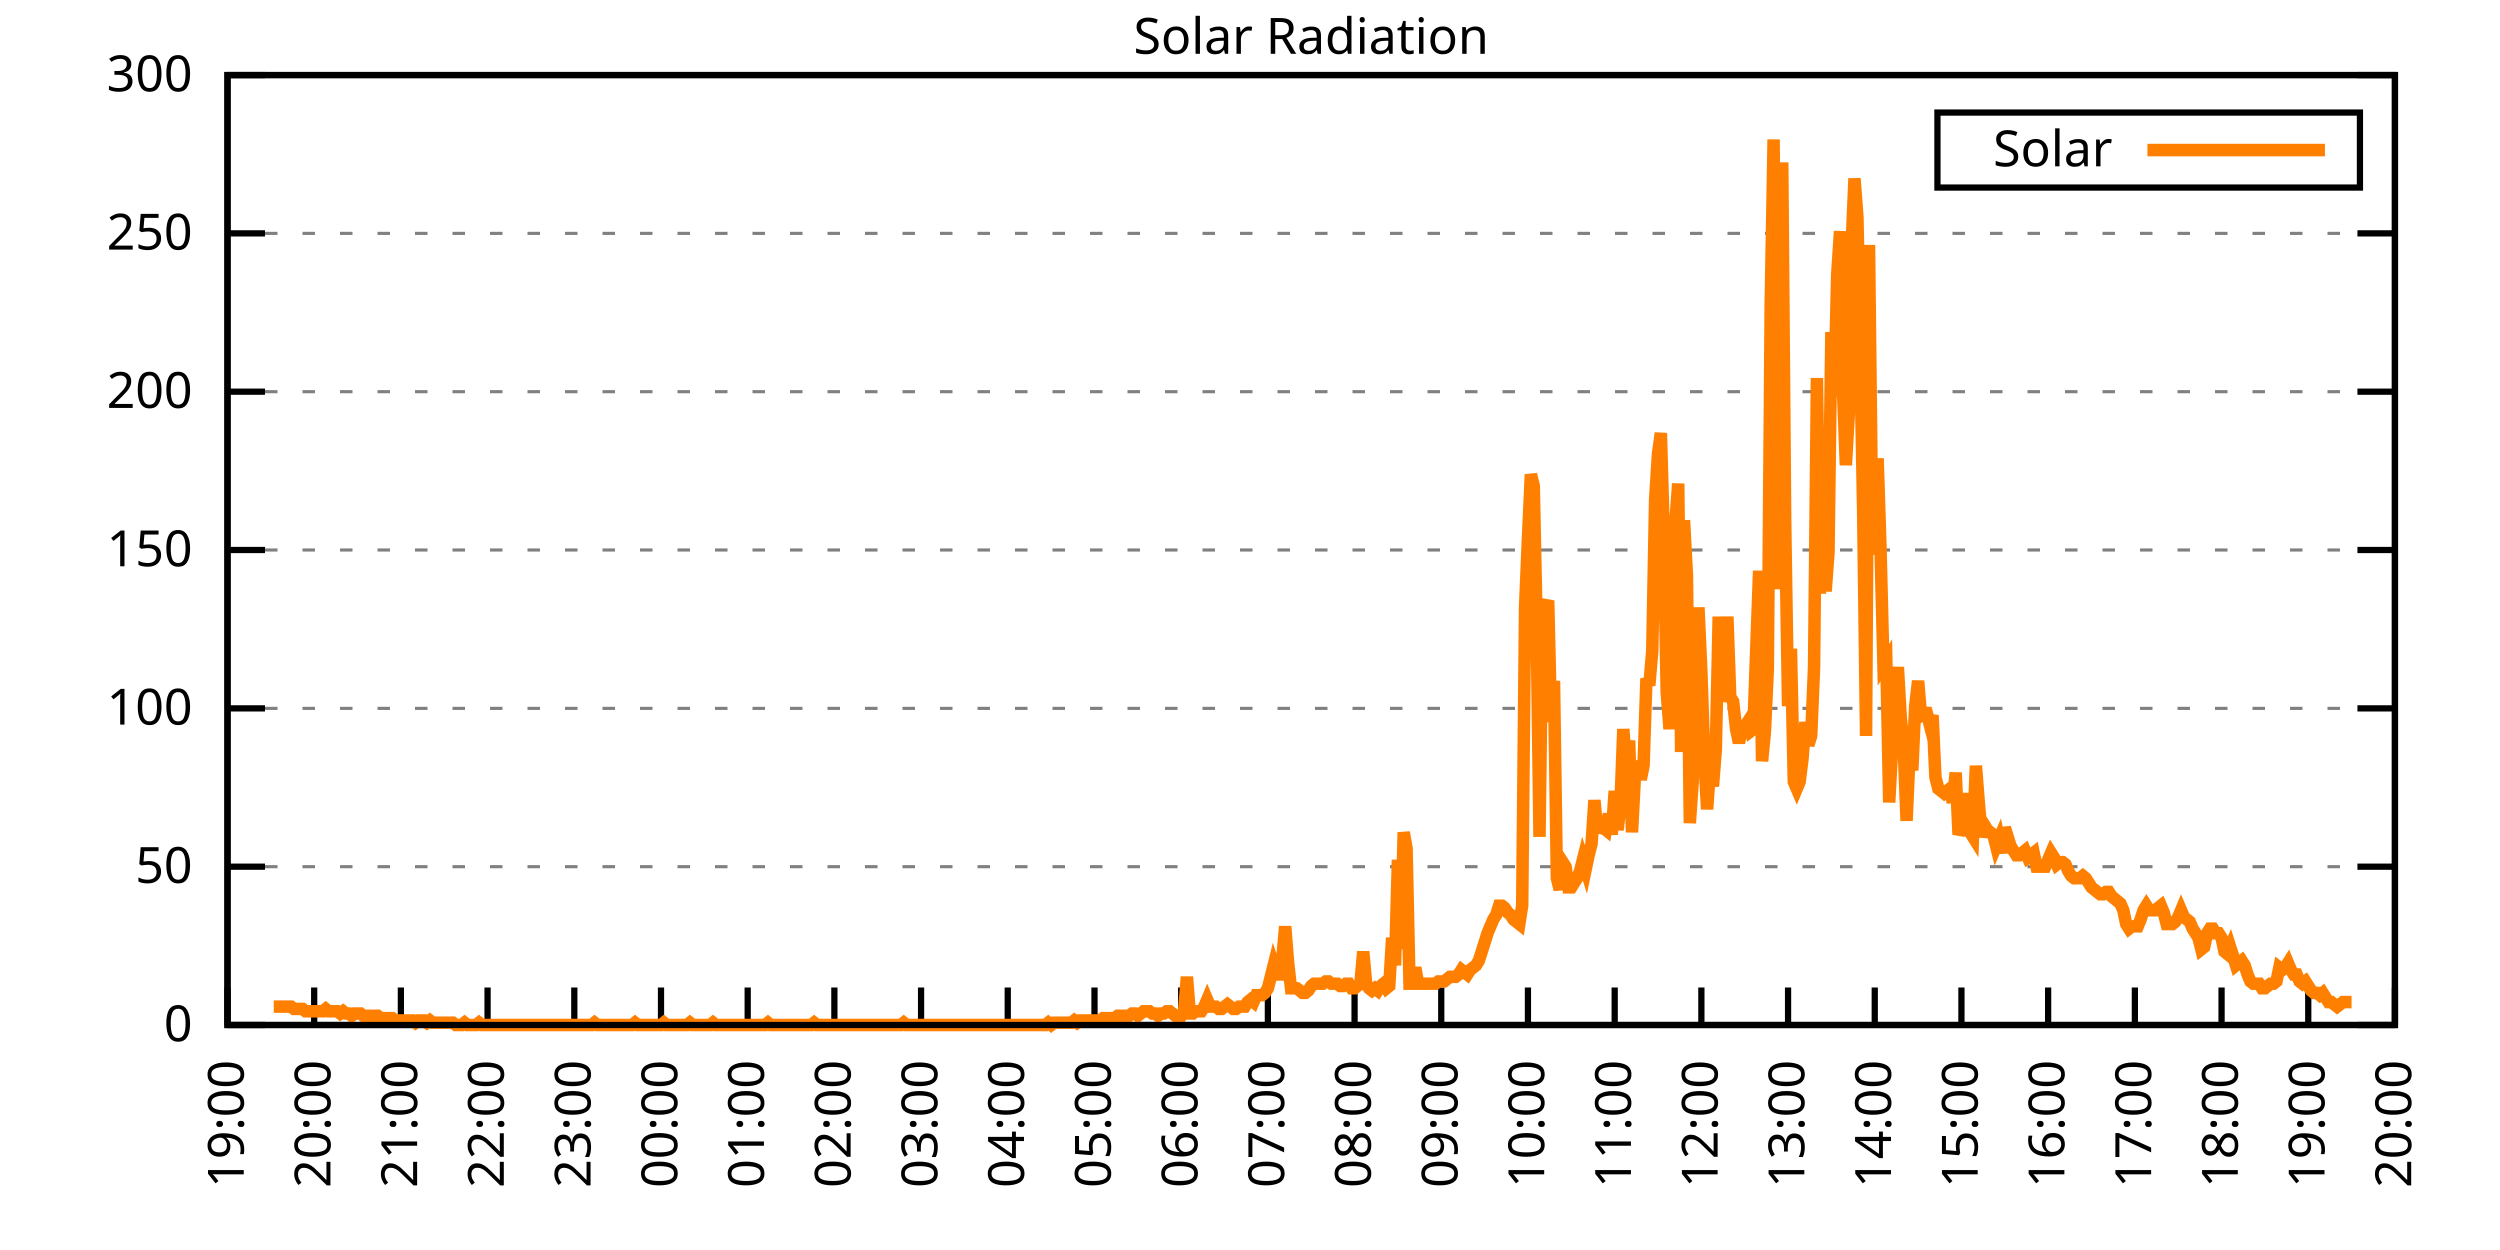
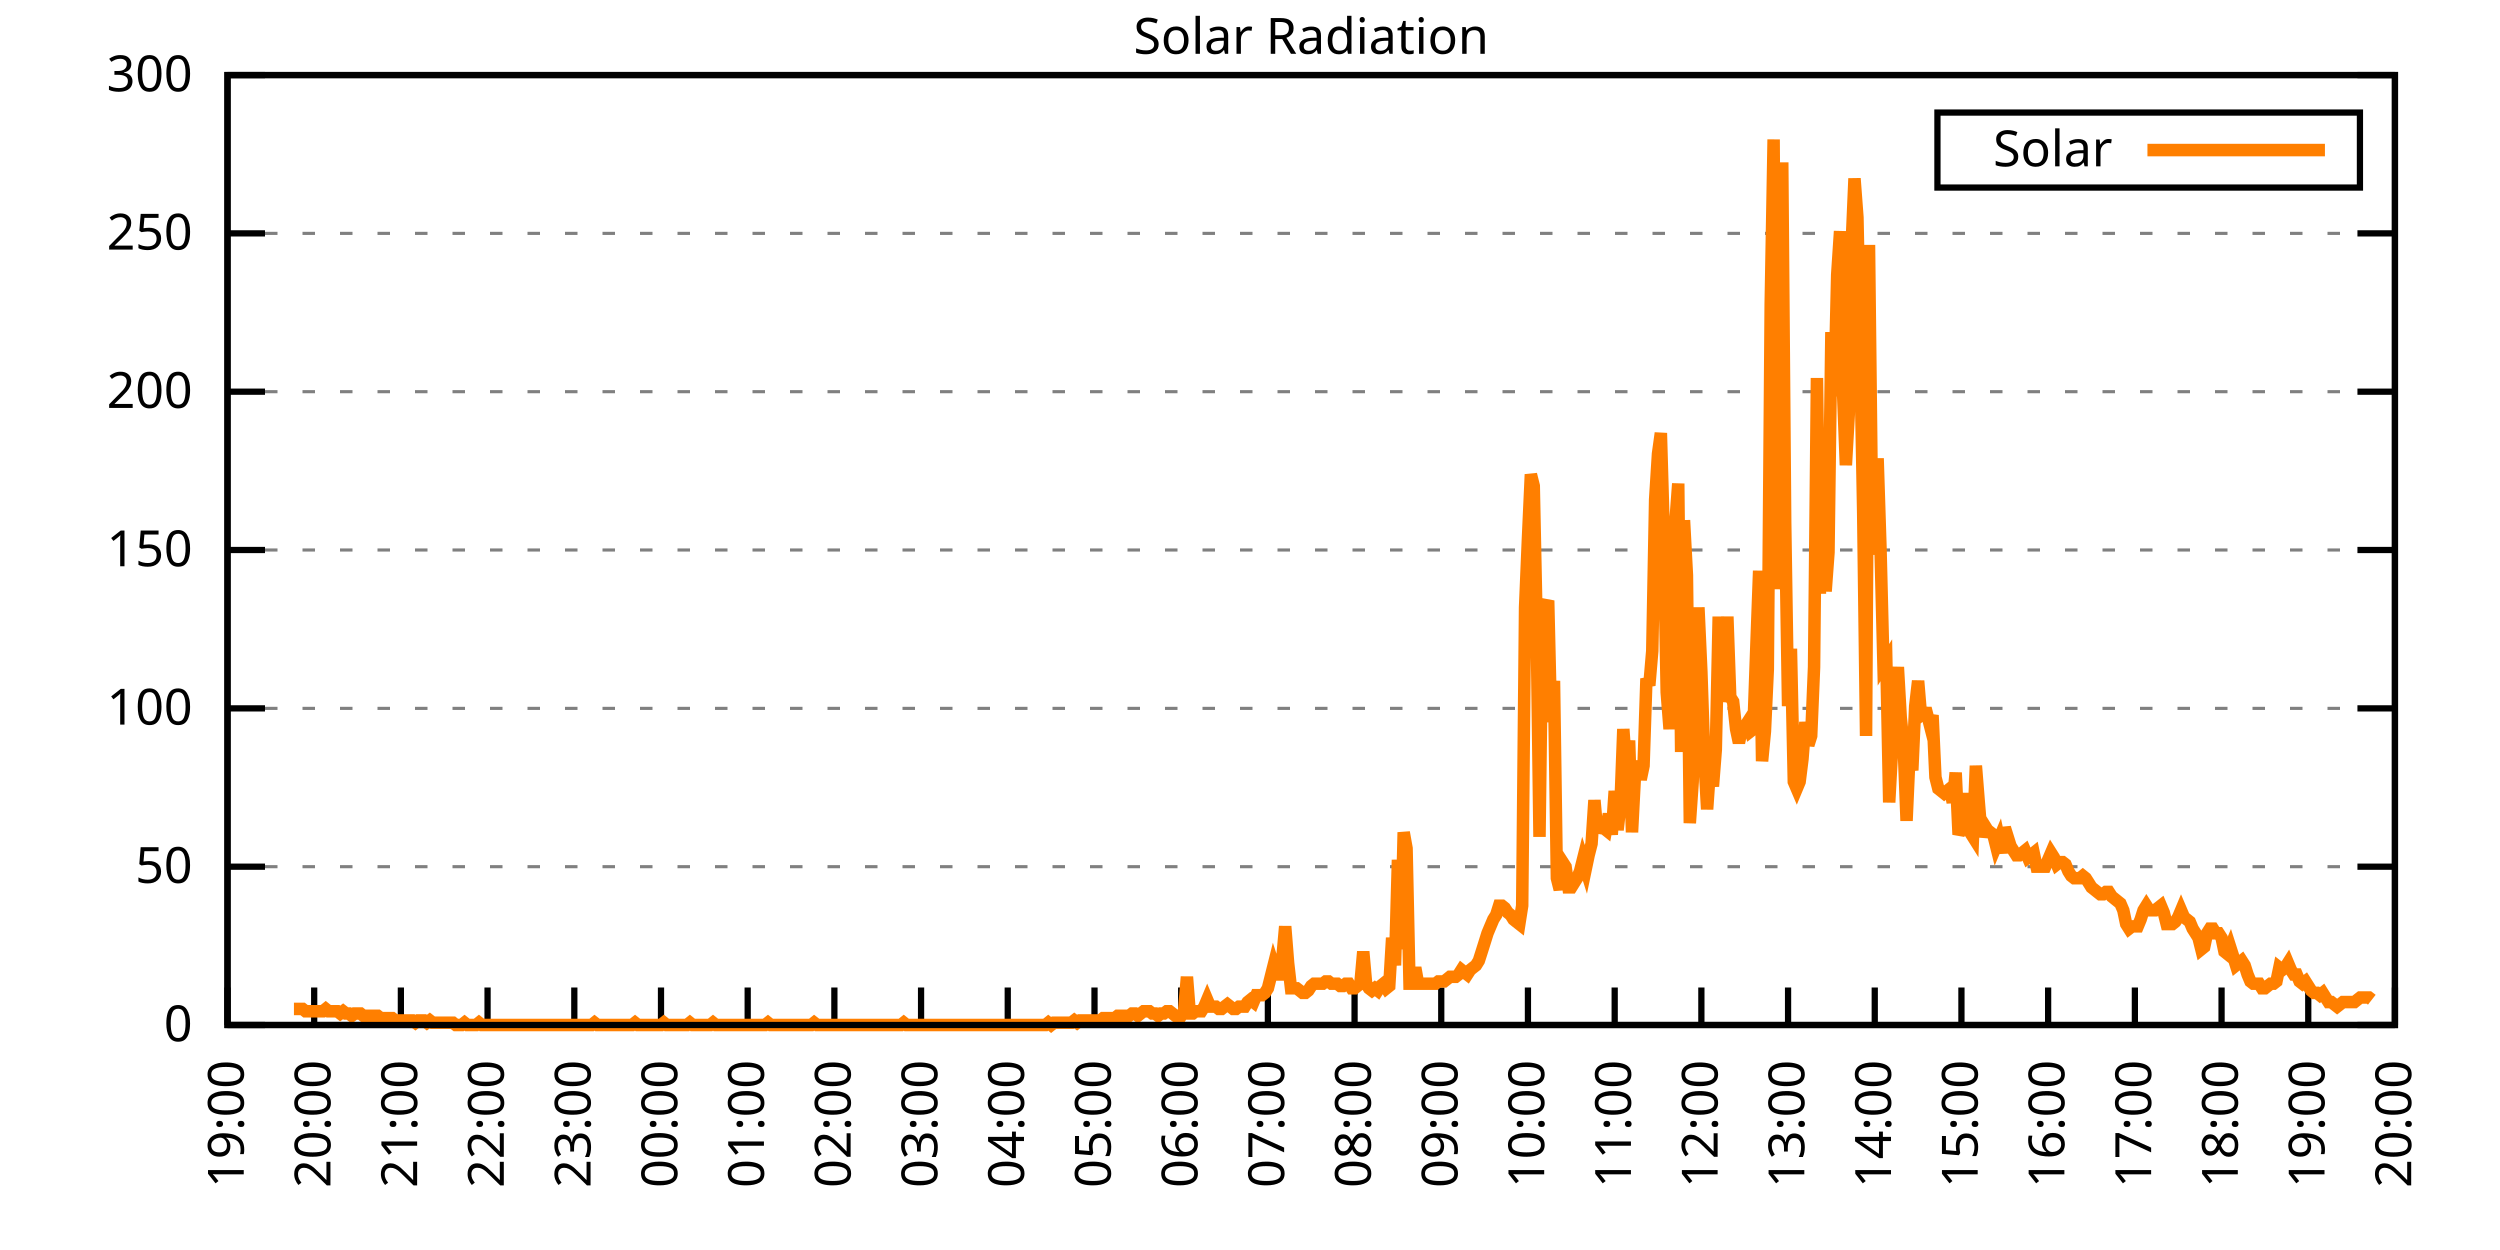
<svg xmlns="http://www.w3.org/2000/svg" xmlns:xlink="http://www.w3.org/1999/xlink" width="400" height="200" viewBox="0 0 400 200">
  <g id="gnuplot_canvas">
    <rect x="0" y="0" width="400" height="200" fill="none" />
    <defs>
      <circle id="gpDot" r="0.5" stroke-width="0.5" stroke="currentColor" />
      <path id="gpPt0" stroke-width="0.333" stroke="currentColor" d="M-1,0 h2 M0,-1 v2" />
      <path id="gpPt1" stroke-width="0.333" stroke="currentColor" d="M-1,-1 L1,1 M1,-1 L-1,1" />
      <path id="gpPt2" stroke-width="0.333" stroke="currentColor" d="M-1,0 L1,0 M0,-1 L0,1 M-1,-1 L1,1 M-1,1 L1,-1" />
      <rect id="gpPt3" stroke-width="0.333" stroke="currentColor" x="-1" y="-1" width="2" height="2" />
      <rect id="gpPt4" stroke-width="0.333" stroke="currentColor" fill="currentColor" x="-1" y="-1" width="2" height="2" />
      <circle id="gpPt5" stroke-width="0.333" stroke="currentColor" cx="0" cy="0" r="1" />
      <use xlink:href="#gpPt5" id="gpPt6" fill="currentColor" stroke="none" />
      <path id="gpPt7" stroke-width="0.333" stroke="currentColor" d="M0,-1.33 L-1.33,0.67 L1.33,0.67 z" />
      <use xlink:href="#gpPt7" id="gpPt8" fill="currentColor" stroke="none" />
      <use xlink:href="#gpPt7" id="gpPt9" stroke="currentColor" transform="rotate(180)" />
      <use xlink:href="#gpPt9" id="gpPt10" fill="currentColor" stroke="none" />
      <use xlink:href="#gpPt3" id="gpPt11" stroke="currentColor" transform="rotate(45)" />
      <use xlink:href="#gpPt11" id="gpPt12" fill="currentColor" stroke="none" />
      <path id="gpPt13" stroke-width="0.333" stroke="currentColor" d="M0,1.330 L1.265,0.411 L0.782,-1.067 L-0.782,-1.076 L-1.265,0.411 z" />
      <use xlink:href="#gpPt13" id="gpPt14" fill="currentColor" stroke="none" />
      <filter id="textbox" filterUnits="objectBoundingBox" x="0" y="0" height="1" width="1">
        <feFlood flood-color="white" flood-opacity="1" result="bgnd" />
        <feComposite in="SourceGraphic" in2="bgnd" operator="atop" />
      </filter>
      <filter id="greybox" filterUnits="objectBoundingBox" x="0" y="0" height="1" width="1">
        <feFlood flood-color="lightgrey" flood-opacity="1" result="grey" />
        <feComposite in="SourceGraphic" in2="grey" operator="atop" />
      </filter>
    </defs>
    <g fill="none" color="white" stroke="currentColor" stroke-width="1.00" stroke-linecap="butt" stroke-linejoin="miter">
</g>
    <g fill="none" color="black" stroke="currentColor" stroke-width="1.00" stroke-linecap="butt" stroke-linejoin="miter">
      <g stroke="none" shape-rendering="crispEdges">
        <polygon fill="rgb(255, 255, 255)" points="36.40,164.00 383.18,164.00 383.18,12.02 36.40,12.02 " />
      </g>
    </g>
    <g fill="none" color="black" stroke="currentColor" stroke-width="1.00" stroke-linecap="butt" stroke-linejoin="miter">
</g>
    <g fill="none" color="black" stroke="black" stroke-width="0.50" stroke-linecap="butt" stroke-linejoin="miter">
</g>
    <g fill="none" color="gray" stroke="currentColor" stroke-width="0.50" stroke-linecap="butt" stroke-linejoin="miter">
      <path stroke="gray" stroke-dasharray="2,4" class="gridline" d="M36.40,164.00 L383.19,164.00  " />
    </g>
    <g fill="none" color="gray" stroke="gray" stroke-width="1.00" stroke-linecap="butt" stroke-linejoin="miter">
</g>
    <g fill="none" color="black" stroke="currentColor" stroke-width="1.00" stroke-linecap="butt" stroke-linejoin="miter">
      <path stroke="black" d="M36.40,164.00 L42.40,164.00 M383.19,164.00 L377.19,164.00  " />
      <g transform="translate(30.80,166.60)" stroke="none" fill="black" font-family="Sans" font-size="8.00" text-anchor="end">
        <text>
          <tspan font-family="Sans"> 0</tspan>
        </text>
      </g>
    </g>
    <g fill="none" color="black" stroke="currentColor" stroke-width="1.00" stroke-linecap="butt" stroke-linejoin="miter">
</g>
    <g fill="none" color="black" stroke="black" stroke-width="0.50" stroke-linecap="butt" stroke-linejoin="miter">
</g>
    <g fill="none" color="gray" stroke="currentColor" stroke-width="0.50" stroke-linecap="butt" stroke-linejoin="miter">
      <path stroke="gray" stroke-dasharray="2,4" class="gridline" d="M36.40,138.67 L383.19,138.67  " />
    </g>
    <g fill="none" color="gray" stroke="gray" stroke-width="1.00" stroke-linecap="butt" stroke-linejoin="miter">
</g>
    <g fill="none" color="black" stroke="currentColor" stroke-width="1.00" stroke-linecap="butt" stroke-linejoin="miter">
      <path stroke="black" d="M36.40,138.67 L42.40,138.67 M383.19,138.67 L377.19,138.67  " />
      <g transform="translate(30.80,141.27)" stroke="none" fill="black" font-family="Sans" font-size="8.00" text-anchor="end">
        <text>
          <tspan font-family="Sans"> 50</tspan>
        </text>
      </g>
    </g>
    <g fill="none" color="black" stroke="currentColor" stroke-width="1.00" stroke-linecap="butt" stroke-linejoin="miter">
</g>
    <g fill="none" color="black" stroke="black" stroke-width="0.50" stroke-linecap="butt" stroke-linejoin="miter">
</g>
    <g fill="none" color="gray" stroke="currentColor" stroke-width="0.50" stroke-linecap="butt" stroke-linejoin="miter">
      <path stroke="gray" stroke-dasharray="2,4" class="gridline" d="M36.40,113.34 L383.19,113.34  " />
    </g>
    <g fill="none" color="gray" stroke="gray" stroke-width="1.00" stroke-linecap="butt" stroke-linejoin="miter">
</g>
    <g fill="none" color="black" stroke="currentColor" stroke-width="1.00" stroke-linecap="butt" stroke-linejoin="miter">
      <path stroke="black" d="M36.40,113.34 L42.40,113.34 M383.19,113.34 L377.19,113.34  " />
      <g transform="translate(30.80,115.94)" stroke="none" fill="black" font-family="Sans" font-size="8.00" text-anchor="end">
        <text>
          <tspan font-family="Sans"> 100</tspan>
        </text>
      </g>
    </g>
    <g fill="none" color="black" stroke="currentColor" stroke-width="1.00" stroke-linecap="butt" stroke-linejoin="miter">
</g>
    <g fill="none" color="black" stroke="black" stroke-width="0.50" stroke-linecap="butt" stroke-linejoin="miter">
</g>
    <g fill="none" color="gray" stroke="currentColor" stroke-width="0.50" stroke-linecap="butt" stroke-linejoin="miter">
      <path stroke="gray" stroke-dasharray="2,4" class="gridline" d="M36.40,88.00 L383.19,88.00  " />
    </g>
    <g fill="none" color="gray" stroke="gray" stroke-width="1.00" stroke-linecap="butt" stroke-linejoin="miter">
</g>
    <g fill="none" color="black" stroke="currentColor" stroke-width="1.00" stroke-linecap="butt" stroke-linejoin="miter">
      <path stroke="black" d="M36.40,88.00 L42.40,88.00 M383.19,88.00 L377.19,88.00  " />
      <g transform="translate(30.80,90.60)" stroke="none" fill="black" font-family="Sans" font-size="8.00" text-anchor="end">
        <text>
          <tspan font-family="Sans"> 150</tspan>
        </text>
      </g>
    </g>
    <g fill="none" color="black" stroke="currentColor" stroke-width="1.00" stroke-linecap="butt" stroke-linejoin="miter">
</g>
    <g fill="none" color="black" stroke="black" stroke-width="0.50" stroke-linecap="butt" stroke-linejoin="miter">
</g>
    <g fill="none" color="gray" stroke="currentColor" stroke-width="0.50" stroke-linecap="butt" stroke-linejoin="miter">
      <path stroke="gray" stroke-dasharray="2,4" class="gridline" d="M36.40,62.67 L383.19,62.67  " />
    </g>
    <g fill="none" color="gray" stroke="gray" stroke-width="1.00" stroke-linecap="butt" stroke-linejoin="miter">
</g>
    <g fill="none" color="black" stroke="currentColor" stroke-width="1.00" stroke-linecap="butt" stroke-linejoin="miter">
      <path stroke="black" d="M36.40,62.67 L42.40,62.67 M383.19,62.67 L377.19,62.67  " />
      <g transform="translate(30.80,65.27)" stroke="none" fill="black" font-family="Sans" font-size="8.00" text-anchor="end">
        <text>
          <tspan font-family="Sans"> 200</tspan>
        </text>
      </g>
    </g>
    <g fill="none" color="black" stroke="currentColor" stroke-width="1.00" stroke-linecap="butt" stroke-linejoin="miter">
</g>
    <g fill="none" color="black" stroke="black" stroke-width="0.50" stroke-linecap="butt" stroke-linejoin="miter">
</g>
    <g fill="none" color="gray" stroke="currentColor" stroke-width="0.50" stroke-linecap="butt" stroke-linejoin="miter">
      <path stroke="gray" stroke-dasharray="2,4" class="gridline" d="M36.40,37.34 L383.19,37.34  " />
    </g>
    <g fill="none" color="gray" stroke="gray" stroke-width="1.00" stroke-linecap="butt" stroke-linejoin="miter">
</g>
    <g fill="none" color="black" stroke="currentColor" stroke-width="1.00" stroke-linecap="butt" stroke-linejoin="miter">
      <path stroke="black" d="M36.40,37.34 L42.40,37.34 M383.19,37.34 L377.19,37.34  " />
      <g transform="translate(30.80,39.94)" stroke="none" fill="black" font-family="Sans" font-size="8.00" text-anchor="end">
        <text>
          <tspan font-family="Sans"> 250</tspan>
        </text>
      </g>
    </g>
    <g fill="none" color="black" stroke="currentColor" stroke-width="1.00" stroke-linecap="butt" stroke-linejoin="miter">
</g>
    <g fill="none" color="black" stroke="black" stroke-width="0.50" stroke-linecap="butt" stroke-linejoin="miter">
</g>
    <g fill="none" color="gray" stroke="currentColor" stroke-width="0.50" stroke-linecap="butt" stroke-linejoin="miter">
      <path stroke="gray" stroke-dasharray="2,4" class="gridline" d="M36.40,12.01 L383.19,12.01  " />
    </g>
    <g fill="none" color="gray" stroke="gray" stroke-width="1.00" stroke-linecap="butt" stroke-linejoin="miter">
</g>
    <g fill="none" color="black" stroke="currentColor" stroke-width="1.00" stroke-linecap="butt" stroke-linejoin="miter">
      <path stroke="black" d="M36.40,12.01 L42.40,12.01 M383.19,12.01 L377.19,12.01  " />
      <g transform="translate(30.80,14.61)" stroke="none" fill="black" font-family="Sans" font-size="8.00" text-anchor="end">
        <text>
          <tspan font-family="Sans"> 300</tspan>
        </text>
      </g>
    </g>
    <g fill="none" color="black" stroke="currentColor" stroke-width="1.00" stroke-linecap="butt" stroke-linejoin="miter">
      <path stroke="black" d="M36.40,164.00 L36.40,158.00  " />
      <g transform="translate(39.00,169.60) rotate(270.00)" stroke="none" fill="black" font-family="Sans" font-size="8.00" text-anchor="end">
        <text>
          <tspan font-family="Sans">19:00</tspan>
        </text>
      </g>
    </g>
    <g fill="none" color="black" stroke="currentColor" stroke-width="1.00" stroke-linecap="butt" stroke-linejoin="miter">
      <path stroke="black" d="M50.27,164.00 L50.27,158.00  " />
      <g transform="translate(52.87,169.60) rotate(270.00)" stroke="none" fill="black" font-family="Sans" font-size="8.00" text-anchor="end">
        <text>
          <tspan font-family="Sans">20:00</tspan>
        </text>
      </g>
    </g>
    <g fill="none" color="black" stroke="currentColor" stroke-width="1.00" stroke-linecap="butt" stroke-linejoin="miter">
      <path stroke="black" d="M64.14,164.00 L64.14,158.00  " />
      <g transform="translate(66.74,169.60) rotate(270.00)" stroke="none" fill="black" font-family="Sans" font-size="8.00" text-anchor="end">
        <text>
          <tspan font-family="Sans">21:00</tspan>
        </text>
      </g>
    </g>
    <g fill="none" color="black" stroke="currentColor" stroke-width="1.00" stroke-linecap="butt" stroke-linejoin="miter">
      <path stroke="black" d="M78.01,164.00 L78.01,158.00  " />
      <g transform="translate(80.61,169.60) rotate(270.00)" stroke="none" fill="black" font-family="Sans" font-size="8.00" text-anchor="end">
        <text>
          <tspan font-family="Sans">22:00</tspan>
        </text>
      </g>
    </g>
    <g fill="none" color="black" stroke="currentColor" stroke-width="1.00" stroke-linecap="butt" stroke-linejoin="miter">
      <path stroke="black" d="M91.89,164.00 L91.89,158.00  " />
      <g transform="translate(94.49,169.60) rotate(270.00)" stroke="none" fill="black" font-family="Sans" font-size="8.00" text-anchor="end">
        <text>
          <tspan font-family="Sans">23:00</tspan>
        </text>
      </g>
    </g>
    <g fill="none" color="black" stroke="currentColor" stroke-width="1.00" stroke-linecap="butt" stroke-linejoin="miter">
      <path stroke="black" d="M105.76,164.00 L105.76,158.00  " />
      <g transform="translate(108.36,169.60) rotate(270.00)" stroke="none" fill="black" font-family="Sans" font-size="8.00" text-anchor="end">
        <text>
          <tspan font-family="Sans">00:00</tspan>
        </text>
      </g>
    </g>
    <g fill="none" color="black" stroke="currentColor" stroke-width="1.00" stroke-linecap="butt" stroke-linejoin="miter">
      <path stroke="black" d="M119.63,164.00 L119.63,158.00  " />
      <g transform="translate(122.23,169.60) rotate(270.00)" stroke="none" fill="black" font-family="Sans" font-size="8.00" text-anchor="end">
        <text>
          <tspan font-family="Sans">01:00</tspan>
        </text>
      </g>
    </g>
    <g fill="none" color="black" stroke="currentColor" stroke-width="1.00" stroke-linecap="butt" stroke-linejoin="miter">
      <path stroke="black" d="M133.50,164.00 L133.50,158.00  " />
      <g transform="translate(136.10,169.60) rotate(270.00)" stroke="none" fill="black" font-family="Sans" font-size="8.00" text-anchor="end">
        <text>
          <tspan font-family="Sans">02:00</tspan>
        </text>
      </g>
    </g>
    <g fill="none" color="black" stroke="currentColor" stroke-width="1.00" stroke-linecap="butt" stroke-linejoin="miter">
      <path stroke="black" d="M147.37,164.00 L147.37,158.00  " />
      <g transform="translate(149.97,169.60) rotate(270.00)" stroke="none" fill="black" font-family="Sans" font-size="8.00" text-anchor="end">
        <text>
          <tspan font-family="Sans">03:00</tspan>
        </text>
      </g>
    </g>
    <g fill="none" color="black" stroke="currentColor" stroke-width="1.00" stroke-linecap="butt" stroke-linejoin="miter">
      <path stroke="black" d="M161.24,164.00 L161.24,158.00  " />
      <g transform="translate(163.84,169.60) rotate(270.00)" stroke="none" fill="black" font-family="Sans" font-size="8.00" text-anchor="end">
        <text>
          <tspan font-family="Sans">04:00</tspan>
        </text>
      </g>
    </g>
    <g fill="none" color="black" stroke="currentColor" stroke-width="1.00" stroke-linecap="butt" stroke-linejoin="miter">
      <path stroke="black" d="M175.12,164.00 L175.12,158.00  " />
      <g transform="translate(177.72,169.60) rotate(270.00)" stroke="none" fill="black" font-family="Sans" font-size="8.00" text-anchor="end">
        <text>
          <tspan font-family="Sans">05:00</tspan>
        </text>
      </g>
    </g>
    <g fill="none" color="black" stroke="currentColor" stroke-width="1.00" stroke-linecap="butt" stroke-linejoin="miter">
      <path stroke="black" d="M188.99,164.00 L188.99,158.00  " />
      <g transform="translate(191.59,169.60) rotate(270.00)" stroke="none" fill="black" font-family="Sans" font-size="8.00" text-anchor="end">
        <text>
          <tspan font-family="Sans">06:00</tspan>
        </text>
      </g>
    </g>
    <g fill="none" color="black" stroke="currentColor" stroke-width="1.00" stroke-linecap="butt" stroke-linejoin="miter">
      <path stroke="black" d="M202.86,164.00 L202.86,158.00  " />
      <g transform="translate(205.46,169.60) rotate(270.00)" stroke="none" fill="black" font-family="Sans" font-size="8.00" text-anchor="end">
        <text>
          <tspan font-family="Sans">07:00</tspan>
        </text>
      </g>
    </g>
    <g fill="none" color="black" stroke="currentColor" stroke-width="1.00" stroke-linecap="butt" stroke-linejoin="miter">
      <path stroke="black" d="M216.73,164.00 L216.73,158.00  " />
      <g transform="translate(219.33,169.60) rotate(270.00)" stroke="none" fill="black" font-family="Sans" font-size="8.00" text-anchor="end">
        <text>
          <tspan font-family="Sans">08:00</tspan>
        </text>
      </g>
    </g>
    <g fill="none" color="black" stroke="currentColor" stroke-width="1.00" stroke-linecap="butt" stroke-linejoin="miter">
      <path stroke="black" d="M230.60,164.00 L230.60,158.00  " />
      <g transform="translate(233.20,169.60) rotate(270.00)" stroke="none" fill="black" font-family="Sans" font-size="8.00" text-anchor="end">
        <text>
          <tspan font-family="Sans">09:00</tspan>
        </text>
      </g>
    </g>
    <g fill="none" color="black" stroke="currentColor" stroke-width="1.00" stroke-linecap="butt" stroke-linejoin="miter">
      <path stroke="black" d="M244.47,164.00 L244.47,158.00  " />
      <g transform="translate(247.07,169.60) rotate(270.00)" stroke="none" fill="black" font-family="Sans" font-size="8.00" text-anchor="end">
        <text>
          <tspan font-family="Sans">10:00</tspan>
        </text>
      </g>
    </g>
    <g fill="none" color="black" stroke="currentColor" stroke-width="1.00" stroke-linecap="butt" stroke-linejoin="miter">
      <path stroke="black" d="M258.35,164.00 L258.35,158.00  " />
      <g transform="translate(260.95,169.60) rotate(270.00)" stroke="none" fill="black" font-family="Sans" font-size="8.00" text-anchor="end">
        <text>
          <tspan font-family="Sans">11:00</tspan>
        </text>
      </g>
    </g>
    <g fill="none" color="black" stroke="currentColor" stroke-width="1.00" stroke-linecap="butt" stroke-linejoin="miter">
      <path stroke="black" d="M272.22,164.00 L272.22,158.00  " />
      <g transform="translate(274.82,169.60) rotate(270.00)" stroke="none" fill="black" font-family="Sans" font-size="8.00" text-anchor="end">
        <text>
          <tspan font-family="Sans">12:00</tspan>
        </text>
      </g>
    </g>
    <g fill="none" color="black" stroke="currentColor" stroke-width="1.00" stroke-linecap="butt" stroke-linejoin="miter">
      <path stroke="black" d="M286.09,164.00 L286.09,158.00  " />
      <g transform="translate(288.69,169.60) rotate(270.00)" stroke="none" fill="black" font-family="Sans" font-size="8.00" text-anchor="end">
        <text>
          <tspan font-family="Sans">13:00</tspan>
        </text>
      </g>
    </g>
    <g fill="none" color="black" stroke="currentColor" stroke-width="1.00" stroke-linecap="butt" stroke-linejoin="miter">
      <path stroke="black" d="M299.96,164.00 L299.96,158.00  " />
      <g transform="translate(302.56,169.60) rotate(270.00)" stroke="none" fill="black" font-family="Sans" font-size="8.00" text-anchor="end">
        <text>
          <tspan font-family="Sans">14:00</tspan>
        </text>
      </g>
    </g>
    <g fill="none" color="black" stroke="currentColor" stroke-width="1.00" stroke-linecap="butt" stroke-linejoin="miter">
      <path stroke="black" d="M313.83,164.00 L313.83,158.00  " />
      <g transform="translate(316.43,169.60) rotate(270.00)" stroke="none" fill="black" font-family="Sans" font-size="8.00" text-anchor="end">
        <text>
          <tspan font-family="Sans">15:00</tspan>
        </text>
      </g>
    </g>
    <g fill="none" color="black" stroke="currentColor" stroke-width="1.00" stroke-linecap="butt" stroke-linejoin="miter">
      <path stroke="black" d="M327.70,164.00 L327.70,158.00  " />
      <g transform="translate(330.30,169.60) rotate(270.00)" stroke="none" fill="black" font-family="Sans" font-size="8.00" text-anchor="end">
        <text>
          <tspan font-family="Sans">16:00</tspan>
        </text>
      </g>
    </g>
    <g fill="none" color="black" stroke="currentColor" stroke-width="1.00" stroke-linecap="butt" stroke-linejoin="miter">
      <path stroke="black" d="M341.58,164.00 L341.58,158.00  " />
      <g transform="translate(344.18,169.60) rotate(270.00)" stroke="none" fill="black" font-family="Sans" font-size="8.00" text-anchor="end">
        <text>
          <tspan font-family="Sans">17:00</tspan>
        </text>
      </g>
    </g>
    <g fill="none" color="black" stroke="currentColor" stroke-width="1.00" stroke-linecap="butt" stroke-linejoin="miter">
      <path stroke="black" d="M355.45,164.00 L355.45,158.00  " />
      <g transform="translate(358.05,169.60) rotate(270.00)" stroke="none" fill="black" font-family="Sans" font-size="8.00" text-anchor="end">
        <text>
          <tspan font-family="Sans">18:00</tspan>
        </text>
      </g>
    </g>
    <g fill="none" color="black" stroke="currentColor" stroke-width="1.00" stroke-linecap="butt" stroke-linejoin="miter">
      <path stroke="black" d="M369.32,164.00 L369.32,158.00  " />
      <g transform="translate(371.92,169.60) rotate(270.00)" stroke="none" fill="black" font-family="Sans" font-size="8.00" text-anchor="end">
        <text>
          <tspan font-family="Sans">19:00</tspan>
        </text>
      </g>
    </g>
    <g fill="none" color="black" stroke="currentColor" stroke-width="1.00" stroke-linecap="butt" stroke-linejoin="miter">
      <path stroke="black" d="M383.19,164.00 L383.19,158.00  " />
      <g transform="translate(385.79,169.60) rotate(270.00)" stroke="none" fill="black" font-family="Sans" font-size="8.00" text-anchor="end">
        <text>
          <tspan font-family="Sans">20:00</tspan>
        </text>
      </g>
    </g>
    <g fill="none" color="black" stroke="currentColor" stroke-width="1.00" stroke-linecap="butt" stroke-linejoin="miter">
</g>
    <g fill="none" color="black" stroke="currentColor" stroke-width="1.00" stroke-linecap="butt" stroke-linejoin="miter">
      <path stroke="black" d="M36.40,12.01 L36.40,164.00 L383.19,164.00 L383.19,12.01 L36.40,12.01 Z  " />
    </g>
    <g fill="none" color="black" stroke="currentColor" stroke-width="1.00" stroke-linecap="butt" stroke-linejoin="miter">
</g>
    <g fill="none" color="black" stroke="currentColor" stroke-width="1.00" stroke-linecap="butt" stroke-linejoin="miter">
      <path stroke="black" d="M309.99,30.01 L309.99,18.01 L377.59,18.01 L377.59,30.01 L309.99,30.01 Z  " />
    </g>
    <g id="Solar_Radiation_plot_1">
      <g fill="none" color="white" stroke="black" stroke-width="2.00" stroke-linecap="butt" stroke-linejoin="miter">
</g>
      <g fill="none" color="black" stroke="currentColor" stroke-width="2.00" stroke-linecap="butt" stroke-linejoin="miter">
        <g transform="translate(337.99,26.61)" stroke="none" fill="black" font-family="Sans" font-size="8.00" text-anchor="end">
          <text>
            <tspan font-family="Sans">Solar</tspan>
          </text>
        </g>
      </g>
      <g fill="none" color="black" stroke="currentColor" stroke-width="2.00" stroke-linecap="butt" stroke-linejoin="miter">
-         <path stroke="rgb(255, 127,   0)" d="M343.59,24.01 L371.99,24.01 M43.80,161.06 L44.26,161.06 L44.72,161.06 L45.19,161.06 L45.65,161.06 L46.11,161.06   L46.57,161.06 L47.03,161.43 L47.50,161.43 L47.96,161.43 L48.42,161.43 L48.88,161.80 L49.35,161.80 L49.81,161.80   L50.27,161.80 L50.73,161.80 L51.20,161.80 L51.66,161.80 L52.12,161.43 L52.58,161.80 L53.05,161.80 L53.51,161.80   L53.97,161.80 L54.43,162.16 L54.90,161.80 L55.36,162.16 L55.82,162.16 L56.28,162.53 L56.75,162.16 L57.21,162.16   L57.67,162.16 L58.13,162.53 L58.59,162.53 L59.06,162.53 L59.52,162.53 L59.98,162.53 L60.44,162.53 L60.91,162.90   L61.37,162.90 L61.83,162.90 L62.29,162.90 L62.76,162.90 L63.22,163.27 L63.68,163.27 L64.14,163.27 L64.61,163.27   L65.07,163.27 L65.53,163.27 L65.99,163.27 L66.46,163.63 L66.92,163.27 L67.38,163.27 L67.84,163.27 L68.30,163.63   L68.77,163.27 L69.23,163.63 L69.69,163.63 L70.15,163.63 L70.62,163.63 L71.08,163.63 L71.54,163.63 L72.00,163.63   L72.47,163.63 L72.93,164.00 L73.39,164.00 L73.85,164.00 L74.32,163.63 L74.78,164.00 L75.24,164.00 L75.70,164.00   L76.17,164.00 L76.63,163.63 L77.09,164.00 L77.55,164.00 L78.01,164.00 L78.48,164.00 L78.94,164.00 L79.40,164.00   L79.86,164.00 L80.33,164.00 L80.79,164.00 L81.25,164.00 L81.71,164.00 L82.18,164.00 L82.64,164.00 L83.10,164.00   L83.56,164.00 L84.03,164.00 L84.49,164.00 L84.95,164.00 L85.41,164.00 L85.88,164.00 L86.34,164.00 L86.80,164.00   L87.26,164.00 L87.72,164.00 L88.19,164.00 L88.65,164.00 L89.11,164.00 L89.57,164.00 L90.04,164.00 L90.50,164.00   L90.96,164.00 L91.42,164.00 L91.89,164.00 L92.35,164.00 L92.81,164.00 L93.27,164.00 L93.74,164.00 L94.20,164.00   L94.66,164.00 L95.12,163.63 L95.59,164.00 L96.05,164.00 L96.51,164.00 L96.97,164.00 L97.44,164.00 L97.90,164.00   L98.36,164.00 L98.82,164.00 L99.28,164.00 L99.75,164.00 L100.21,164.00 L100.67,164.00 L101.13,164.00 L101.60,163.63   L102.06,164.00 L102.52,164.00 L102.98,164.00 L103.45,164.00 L103.91,164.00 L104.37,164.00 L104.83,164.00 L105.30,164.00   L105.76,164.00 L106.22,163.63 L106.68,164.00 L107.15,164.00 L107.61,164.00 L108.07,164.00 L108.53,164.00 L108.99,164.00   L109.46,164.00 L109.92,164.00 L110.38,163.63 L110.84,164.00 L111.31,164.00 L111.77,164.00 L112.23,164.00 L112.69,164.00   L113.16,164.00 L113.62,164.00 L114.08,163.63 L114.54,164.00 L115.01,164.00 L115.47,164.00 L115.93,164.00 L116.39,164.00   L116.86,164.00 L117.32,164.00 L117.78,164.00 L118.24,164.00 L118.70,164.00 L119.17,164.00 L119.63,164.00 L120.09,164.00   L120.55,164.00 L121.02,164.00 L121.48,164.00 L121.94,164.00 L122.40,164.00 L122.87,163.63 L123.33,164.00 L123.79,164.00   L124.25,164.00 L124.72,164.00 L125.18,164.00 L125.64,164.00 L126.10,164.00 L126.57,164.00 L127.03,164.00 L127.49,164.00   L127.95,164.00 L128.41,164.00 L128.88,164.00 L129.34,164.00 L129.80,164.00 L130.26,163.63 L130.73,164.00 L131.19,164.00   L131.65,164.00 L132.11,164.00 L132.58,164.00 L133.04,164.00 L133.50,164.00 L133.96,164.00 L134.43,164.00 L134.89,164.00   L135.35,164.00 L135.81,164.00 L136.28,164.00 L136.74,164.00 L137.20,164.00 L137.66,164.00 L138.13,164.00 L138.59,164.00   L139.05,164.00 L139.51,164.00 L139.97,164.00 L140.44,164.00 L140.90,164.00 L141.36,164.00 L141.82,164.00 L142.29,164.00   L142.75,164.00 L143.21,164.00 L143.67,164.00 L144.14,164.00 L144.60,163.63 L145.06,164.00 L145.52,164.00 L145.99,164.00   L146.45,164.00 L146.91,164.00 L147.37,164.00 L147.84,164.00 L148.30,164.00 L148.76,164.00 L149.22,164.00 L149.68,164.00   L150.15,164.00 L150.61,164.00 L151.07,164.00 L151.53,164.00 L152.00,164.00 L152.46,164.00 L152.92,164.00 L153.38,164.00   L153.85,164.00 L154.31,164.00 L154.77,164.00 L155.23,164.00 L155.70,164.00 L156.16,164.00 L156.62,164.00 L157.08,164.00   L157.55,164.00 L158.01,164.00 L158.47,164.00 L158.93,164.00 L159.39,164.00 L159.86,164.00 L160.32,164.00 L160.78,164.00   L161.24,164.00 L161.71,164.00 L162.17,164.00 L162.63,164.00 L163.09,164.00 L163.56,164.00 L164.02,164.00 L164.48,164.00   L164.94,164.00 L165.41,164.00 L165.87,164.00 L166.33,164.00 L166.79,164.00 L167.26,164.00 L167.72,163.63 L168.18,164.00   L168.64,163.63 L169.10,163.63 L169.57,163.63 L170.03,163.63 L170.49,163.63 L170.95,163.63 L171.42,163.63 L171.88,163.27   L172.34,163.63 L172.80,163.27 L173.27,163.27 L173.73,163.27 L174.19,163.27 L174.65,163.27 L175.12,163.27 L175.58,163.27   L176.04,163.27 L176.50,162.90 L176.97,162.90 L177.43,162.90 L177.89,162.90 L178.35,162.90 L178.82,162.53 L179.28,162.53   L179.74,162.53 L180.20,162.53 L180.66,162.53 L181.13,162.16 L181.59,162.16 L182.05,162.53 L182.51,162.16 L182.98,161.80   L183.44,161.80 L183.90,161.80 L184.36,162.16 L184.83,162.16 L185.29,162.53 L185.75,162.16 L186.21,162.16 L186.68,161.80   L187.14,161.80 L187.60,162.16 L188.06,162.53 L188.53,162.53 L188.99,162.53 L189.45,161.80 L189.91,156.29 L190.37,162.16   L190.84,162.16 L191.30,161.80 L191.76,161.80 L192.22,161.80 L192.69,161.06 L193.15,159.96 L193.61,161.06 L194.07,161.06   L194.54,161.06 L195.00,161.43 L195.46,161.43 L195.92,161.06 L196.39,160.70 L196.85,161.06 L197.31,161.43 L197.77,161.43   L198.24,161.06 L198.70,161.06 L199.16,161.06 L199.62,160.33 L200.08,159.96 L200.55,160.33 L201.01,159.23 L201.47,159.23   L201.93,159.23 L202.40,158.86 L202.86,158.13 L203.32,156.29 L203.78,154.46 L204.25,155.92 L204.71,155.92 L205.17,153.35   L205.63,148.22 L206.10,154.09 L206.56,158.13 L207.02,158.13 L207.48,158.13 L207.95,158.49 L208.41,158.86 L208.87,158.86   L209.33,158.49 L209.80,157.76 L210.26,157.39 L210.72,157.39 L211.18,157.39 L211.64,157.39 L212.11,157.03 L212.57,157.03   L213.03,157.39 L213.49,157.39 L213.96,157.39 L214.42,157.76 L214.88,157.76 L215.34,157.39 L215.81,157.39 L216.27,158.13   L216.73,158.13 L217.19,157.76 L217.66,157.39 L218.12,152.25 L218.58,157.39 L219.04,158.13 L219.51,158.49 L219.97,158.13   L220.43,158.49 L220.89,157.76 L221.35,157.39 L221.82,158.13 L222.28,157.76 L222.74,150.05 L223.20,154.46 L223.67,137.57   L224.13,151.89 L224.59,133.17 L225.05,135.74 L225.52,157.39 L225.98,157.39 L226.44,154.82 L226.90,157.39 L227.37,157.39   L227.83,157.39 L228.29,157.39 L228.75,157.39 L229.22,157.39 L229.68,157.39 L230.14,157.03 L230.60,157.03 L231.06,157.03   L231.53,156.66 L231.99,156.29 L232.45,156.29 L232.91,156.29 L233.38,155.92 L233.84,155.19 L234.30,155.56 L234.76,155.92   L235.23,155.19 L235.69,154.82 L236.15,154.46 L236.61,153.72 L237.08,152.25 L237.54,150.79 L238.00,149.32 L238.46,148.22   L238.93,147.11 L239.39,146.38 L239.85,144.91 L240.31,144.91 L240.77,145.28 L241.24,146.01 L241.70,146.38 L242.16,147.11   L242.62,147.48 L243.09,147.85 L243.55,144.91 L244.01,97.19 L244.47,86.18 L244.94,75.90 L245.40,77.74 L245.86,99.76   L246.32,133.90 L246.79,97.19 L247.25,97.19 L247.71,96.09 L248.17,115.55 L248.64,108.94 L249.10,140.51 L249.56,142.34   L250.02,137.94 L250.49,138.67 L250.95,141.98 L251.41,141.98 L251.87,141.24 L252.33,140.51 L252.80,139.41 L253.26,137.57   L253.72,139.04 L254.18,136.84 L254.65,135.00 L255.11,128.03 L255.57,133.17 L256.03,132.06 L256.50,132.43 L256.96,132.80   L257.42,130.23 L257.88,133.53 L258.35,126.56 L258.81,132.80 L259.27,128.76 L259.73,116.65 L260.20,123.25 L260.66,118.48   L261.12,133.17 L261.58,124.36 L262.04,121.79 L262.51,124.72 L262.97,122.52 L263.43,108.57 L263.89,109.67 L264.36,104.17   L264.82,79.94 L265.28,72.60 L265.74,69.29 L266.21,85.45 L266.67,110.77 L267.13,116.65 L267.59,108.94 L268.06,83.61   L268.52,77.37 L268.98,120.32 L269.44,83.24 L269.91,92.05 L270.37,131.70 L270.83,125.09 L271.29,110.04 L271.75,97.19   L272.22,107.47 L272.68,121.05 L273.14,129.49 L273.60,122.89 L274.07,125.82 L274.53,119.95 L274.99,98.66 L275.45,112.24   L275.92,109.31 L276.38,98.66 L276.84,111.51 L277.30,112.24 L277.77,116.65 L278.23,118.85 L278.69,116.65 L279.15,116.28   L279.62,115.55 L280.08,117.01 L280.54,116.65 L281.00,103.80 L281.46,91.32 L281.93,121.79 L282.39,117.01 L282.85,107.10   L283.31,48.74 L283.78,22.31 L284.24,94.26 L284.70,81.78 L285.16,25.98 L285.63,83.61 L286.09,112.98 L286.55,103.80   L287.01,125.09 L287.48,126.19 L287.94,125.09 L288.40,121.42 L288.86,115.55 L289.33,119.22 L289.79,117.75 L290.25,106.74   L290.71,60.48 L291.18,94.99 L291.64,70.76 L292.10,94.62 L292.56,88.38 L293.02,53.14 L293.49,63.42 L293.95,43.97   L294.41,36.99 L294.87,62.32 L295.34,74.43 L295.80,66.36 L296.26,39.19 L296.72,28.55 L297.19,34.79 L297.65,57.18   L298.11,82.14 L298.57,117.75 L299.04,39.19 L299.50,79.57 L299.96,88.75 L300.42,73.33 L300.89,88.02 L301.35,106.37   L301.81,105.64 L302.27,128.39 L302.73,119.95 L303.20,111.51 L303.66,106.74 L304.12,114.81 L304.58,119.22 L305.05,131.33   L305.51,121.05 L305.97,123.25 L306.43,112.98 L306.90,108.94 L307.36,114.44 L307.82,114.08 L308.28,114.08 L308.75,115.91   L309.21,114.44 L309.67,124.36 L310.13,126.19 L310.60,126.56 L311.06,126.93 L311.52,126.56 L311.98,126.19 L312.44,128.39   L312.91,123.62 L313.37,133.53 L313.83,132.43 L314.29,126.93 L314.76,131.70 L315.22,133.17 L315.68,133.90 L316.14,122.52   L316.61,128.39 L317.07,133.90 L317.53,132.06 L317.99,132.80 L318.46,133.17 L318.92,133.53 L319.38,135.37 L319.84,134.27   L320.31,136.47 L320.77,132.43 L321.23,133.90 L321.69,135.37 L322.15,136.10 L322.62,136.84 L323.08,136.84 L323.54,136.47   L324.00,136.10 L324.47,137.20 L324.93,136.84 L325.39,136.47 L325.85,138.67 L326.32,138.67 L326.78,138.67 L327.24,138.67   L327.70,137.57 L328.17,136.47 L328.63,137.20 L329.09,138.30 L329.55,137.94 L330.02,137.94 L330.48,138.30 L330.94,139.41   L331.40,140.14 L331.87,140.51 L332.33,140.51 L332.79,140.51 L333.25,140.14 L333.71,140.51 L334.18,141.24 L334.64,141.98   L335.10,142.34 L335.56,142.71 L336.03,143.08 L336.49,143.08 L336.95,142.71 L337.41,142.71 L337.88,143.44 L338.34,143.81   L338.80,144.18 L339.26,144.55 L339.73,145.65 L340.19,147.85 L340.65,148.58 L341.11,148.22 L341.58,148.22 L342.04,148.22   L342.50,147.11 L342.96,145.65 L343.42,144.91 L343.89,145.65 L344.35,145.65 L344.81,145.65 L345.27,145.28 L345.74,144.91   L346.20,146.01 L346.66,147.85 L347.12,147.85 L347.59,147.85 L348.05,147.48 L348.51,146.75 L348.97,145.65 L349.44,146.75   L349.90,147.11 L350.36,147.48 L350.82,148.58 L351.29,149.32 L351.75,150.05 L352.21,151.89 L352.67,151.52 L353.13,149.32   L353.60,148.58 L354.06,148.58 L354.52,149.32 L354.98,149.32 L355.45,150.05 L355.91,152.25 L356.37,152.62 L356.83,151.52   L357.30,152.99 L357.76,154.46 L358.22,154.09 L358.68,153.72 L359.15,154.46 L359.61,155.92 L360.07,157.03 L360.53,157.39   L361.00,157.39 L361.46,157.39 L361.92,158.13 L362.38,158.13 L362.84,157.76 L363.31,157.39 L363.77,157.39 L364.23,157.03   L364.69,154.82 L365.16,155.19 L365.62,154.82 L366.08,154.09 L366.54,155.19 L367.01,155.92 L367.47,155.92 L367.93,157.03   L368.39,157.39 L368.86,157.03 L369.32,157.76 L369.78,158.49 L370.24,158.86 L370.71,158.86 L371.17,159.23 L371.63,158.86   L372.09,159.60 L372.56,160.33 L373.02,160.33 L373.48,160.70 L373.94,161.06 L374.40,160.70 L374.87,160.33 L375.33,160.33   L375.79,160.33 L376.25,160.33  " />
+         <path stroke="rgb(255, 127,   0)" d="M343.59,24.01 L371.99,24.01 M47.03,161.43 L47.50,161.43 L47.96,161.43 L48.42,161.43 L48.88,161.80 L49.35,161.80   L49.81,161.80 L50.27,161.80 L50.73,161.80 L51.20,161.80 L51.66,161.80 L52.12,161.43 L52.58,161.80 L53.05,161.80   L53.51,161.80 L53.97,161.80 L54.43,162.16 L54.90,161.80 L55.36,162.16 L55.82,162.16 L56.28,162.53 L56.75,162.16   L57.21,162.16 L57.67,162.16 L58.13,162.53 L58.59,162.53 L59.06,162.53 L59.52,162.53 L59.98,162.53 L60.44,162.53   L60.91,162.90 L61.37,162.90 L61.83,162.90 L62.29,162.90 L62.76,162.90 L63.22,163.27 L63.68,163.27 L64.14,163.27   L64.61,163.27 L65.07,163.27 L65.53,163.27 L65.99,163.27 L66.46,163.63 L66.92,163.27 L67.38,163.27 L67.84,163.27   L68.30,163.63 L68.77,163.27 L69.23,163.63 L69.69,163.63 L70.15,163.63 L70.62,163.63 L71.08,163.63 L71.54,163.63   L72.00,163.63 L72.47,163.63 L72.93,164.00 L73.39,164.00 L73.85,164.00 L74.32,163.63 L74.78,164.00 L75.24,164.00   L75.70,164.00 L76.17,164.00 L76.63,163.63 L77.09,164.00 L77.55,164.00 L78.01,164.00 L78.48,164.00 L78.94,164.00   L79.40,164.00 L79.86,164.00 L80.33,164.00 L80.79,164.00 L81.25,164.00 L81.71,164.00 L82.18,164.00 L82.64,164.00   L83.10,164.00 L83.56,164.00 L84.03,164.00 L84.49,164.00 L84.95,164.00 L85.41,164.00 L85.88,164.00 L86.34,164.00   L86.80,164.00 L87.26,164.00 L87.72,164.00 L88.19,164.00 L88.65,164.00 L89.11,164.00 L89.57,164.00 L90.04,164.00   L90.50,164.00 L90.96,164.00 L91.42,164.00 L91.89,164.00 L92.35,164.00 L92.81,164.00 L93.27,164.00 L93.74,164.00   L94.20,164.00 L94.66,164.00 L95.12,163.63 L95.59,164.00 L96.05,164.00 L96.51,164.00 L96.97,164.00 L97.44,164.00   L97.90,164.00 L98.36,164.00 L98.82,164.00 L99.28,164.00 L99.75,164.00 L100.21,164.00 L100.67,164.00 L101.13,164.00   L101.60,163.63 L102.06,164.00 L102.52,164.00 L102.98,164.00 L103.45,164.00 L103.91,164.00 L104.37,164.00 L104.83,164.00   L105.30,164.00 L105.76,164.00 L106.22,163.63 L106.68,164.00 L107.15,164.00 L107.61,164.00 L108.07,164.00 L108.53,164.00   L108.99,164.00 L109.46,164.00 L109.92,164.00 L110.38,163.63 L110.84,164.00 L111.31,164.00 L111.77,164.00 L112.23,164.00   L112.69,164.00 L113.16,164.00 L113.62,164.00 L114.08,163.63 L114.54,164.00 L115.01,164.00 L115.47,164.00 L115.93,164.00   L116.39,164.00 L116.86,164.00 L117.32,164.00 L117.78,164.00 L118.24,164.00 L118.70,164.00 L119.17,164.00 L119.63,164.00   L120.09,164.00 L120.55,164.00 L121.02,164.00 L121.48,164.00 L121.94,164.00 L122.40,164.00 L122.87,163.63 L123.33,164.00   L123.79,164.00 L124.25,164.00 L124.72,164.00 L125.18,164.00 L125.64,164.00 L126.10,164.00 L126.57,164.00 L127.03,164.00   L127.49,164.00 L127.95,164.00 L128.41,164.00 L128.88,164.00 L129.34,164.00 L129.80,164.00 L130.26,163.63 L130.73,164.00   L131.19,164.00 L131.65,164.00 L132.11,164.00 L132.58,164.00 L133.04,164.00 L133.50,164.00 L133.96,164.00 L134.43,164.00   L134.89,164.00 L135.35,164.00 L135.81,164.00 L136.28,164.00 L136.74,164.00 L137.20,164.00 L137.66,164.00 L138.13,164.00   L138.59,164.00 L139.05,164.00 L139.51,164.00 L139.97,164.00 L140.44,164.00 L140.90,164.00 L141.36,164.00 L141.82,164.00   L142.29,164.00 L142.75,164.00 L143.21,164.00 L143.67,164.00 L144.14,164.00 L144.60,163.63 L145.06,164.00 L145.52,164.00   L145.99,164.00 L146.45,164.00 L146.91,164.00 L147.37,164.00 L147.84,164.00 L148.30,164.00 L148.76,164.00 L149.22,164.00   L149.68,164.00 L150.15,164.00 L150.61,164.00 L151.07,164.00 L151.53,164.00 L152.00,164.00 L152.46,164.00 L152.92,164.00   L153.38,164.00 L153.85,164.00 L154.31,164.00 L154.77,164.00 L155.23,164.00 L155.70,164.00 L156.16,164.00 L156.62,164.00   L157.08,164.00 L157.55,164.00 L158.01,164.00 L158.47,164.00 L158.93,164.00 L159.39,164.00 L159.86,164.00 L160.32,164.00   L160.78,164.00 L161.24,164.00 L161.71,164.00 L162.17,164.00 L162.63,164.00 L163.09,164.00 L163.56,164.00 L164.02,164.00   L164.48,164.00 L164.94,164.00 L165.41,164.00 L165.87,164.00 L166.33,164.00 L166.79,164.00 L167.26,164.00 L167.72,163.63   L168.18,164.00 L168.64,163.63 L169.10,163.63 L169.57,163.63 L170.03,163.63 L170.49,163.63 L170.95,163.63 L171.42,163.63   L171.88,163.27 L172.34,163.63 L172.80,163.27 L173.27,163.27 L173.73,163.27 L174.19,163.27 L174.65,163.27 L175.12,163.27   L175.58,163.27 L176.04,163.27 L176.50,162.90 L176.97,162.90 L177.43,162.90 L177.89,162.90 L178.35,162.90 L178.82,162.53   L179.28,162.53 L179.74,162.53 L180.20,162.53 L180.66,162.53 L181.13,162.16 L181.59,162.16 L182.05,162.53 L182.51,162.16   L182.98,161.80 L183.44,161.80 L183.90,161.80 L184.36,162.16 L184.83,162.16 L185.29,162.53 L185.75,162.16 L186.21,162.16   L186.68,161.80 L187.14,161.80 L187.60,162.16 L188.06,162.53 L188.53,162.53 L188.99,162.53 L189.45,161.80 L189.91,156.29   L190.37,162.16 L190.84,162.16 L191.30,161.80 L191.76,161.80 L192.22,161.80 L192.69,161.06 L193.15,159.96 L193.61,161.06   L194.07,161.06 L194.54,161.06 L195.00,161.43 L195.46,161.43 L195.92,161.06 L196.39,160.70 L196.85,161.06 L197.31,161.43   L197.77,161.43 L198.24,161.06 L198.70,161.06 L199.16,161.06 L199.62,160.33 L200.08,159.96 L200.55,160.33 L201.01,159.23   L201.47,159.23 L201.93,159.23 L202.40,158.86 L202.86,158.13 L203.32,156.29 L203.78,154.46 L204.25,155.92 L204.71,155.92   L205.17,153.35 L205.63,148.22 L206.10,154.09 L206.56,158.13 L207.02,158.13 L207.48,158.13 L207.95,158.49 L208.41,158.86   L208.87,158.86 L209.33,158.49 L209.80,157.76 L210.26,157.39 L210.72,157.39 L211.18,157.39 L211.64,157.39 L212.11,157.03   L212.57,157.03 L213.03,157.39 L213.49,157.39 L213.96,157.39 L214.42,157.76 L214.88,157.76 L215.34,157.39 L215.81,157.39   L216.27,158.13 L216.73,158.13 L217.19,157.76 L217.66,157.39 L218.12,152.25 L218.58,157.39 L219.04,158.13 L219.51,158.49   L219.97,158.13 L220.43,158.49 L220.89,157.76 L221.35,157.39 L221.82,158.13 L222.28,157.76 L222.74,150.05 L223.20,154.46   L223.67,137.57 L224.13,151.89 L224.59,133.17 L225.05,135.74 L225.52,157.39 L225.98,157.39 L226.44,154.82 L226.90,157.39   L227.37,157.39 L227.83,157.39 L228.29,157.39 L228.75,157.39 L229.22,157.39 L229.68,157.39 L230.14,157.03 L230.60,157.03   L231.06,157.03 L231.53,156.66 L231.99,156.29 L232.45,156.29 L232.91,156.29 L233.38,155.92 L233.84,155.19 L234.30,155.56   L234.76,155.92 L235.23,155.19 L235.69,154.82 L236.15,154.46 L236.61,153.72 L237.08,152.25 L237.54,150.79 L238.00,149.32   L238.46,148.22 L238.93,147.11 L239.39,146.38 L239.85,144.91 L240.31,144.91 L240.77,145.28 L241.24,146.01 L241.70,146.38   L242.16,147.11 L242.62,147.48 L243.09,147.85 L243.55,144.91 L244.01,97.19 L244.47,86.18 L244.94,75.90 L245.40,77.74   L245.86,99.76 L246.32,133.90 L246.79,97.19 L247.25,97.19 L247.71,96.09 L248.17,115.55 L248.64,108.94 L249.10,140.51   L249.56,142.34 L250.02,137.94 L250.49,138.67 L250.95,141.98 L251.41,141.98 L251.87,141.24 L252.33,140.51 L252.80,139.41   L253.26,137.57 L253.72,139.04 L254.18,136.84 L254.65,135.00 L255.11,128.03 L255.57,133.17 L256.03,132.06 L256.50,132.43   L256.96,132.80 L257.42,130.23 L257.88,133.53 L258.35,126.56 L258.81,132.80 L259.27,128.76 L259.73,116.65 L260.20,123.25   L260.66,118.48 L261.12,133.17 L261.58,124.36 L262.04,121.79 L262.51,124.72 L262.97,122.52 L263.43,108.57 L263.89,109.67   L264.36,104.17 L264.82,79.94 L265.28,72.60 L265.74,69.29 L266.21,85.45 L266.67,110.77 L267.13,116.65 L267.59,108.94   L268.06,83.61 L268.52,77.37 L268.98,120.32 L269.44,83.24 L269.91,92.05 L270.37,131.70 L270.83,125.09 L271.29,110.04   L271.75,97.19 L272.22,107.47 L272.68,121.05 L273.14,129.49 L273.60,122.89 L274.07,125.82 L274.53,119.95 L274.99,98.66   L275.45,112.24 L275.92,109.31 L276.38,98.66 L276.84,111.51 L277.30,112.24 L277.77,116.65 L278.23,118.85 L278.69,116.65   L279.15,116.28 L279.62,115.55 L280.08,117.01 L280.54,116.65 L281.00,103.80 L281.46,91.32 L281.93,121.79 L282.39,117.01   L282.85,107.10 L283.31,48.74 L283.78,22.31 L284.24,94.26 L284.70,81.78 L285.16,25.98 L285.63,83.61 L286.09,112.98   L286.55,103.80 L287.01,125.09 L287.48,126.19 L287.94,125.09 L288.40,121.42 L288.86,115.55 L289.33,119.22 L289.79,117.75   L290.25,106.74 L290.71,60.48 L291.18,94.99 L291.64,70.76 L292.10,94.62 L292.56,88.38 L293.02,53.14 L293.49,63.42   L293.95,43.97 L294.41,36.99 L294.87,62.32 L295.34,74.43 L295.80,66.36 L296.26,39.19 L296.72,28.55 L297.19,34.79   L297.65,57.18 L298.11,82.14 L298.57,117.75 L299.04,39.19 L299.50,79.57 L299.96,88.75 L300.42,73.33 L300.89,88.02   L301.35,106.37 L301.81,105.64 L302.27,128.39 L302.73,119.95 L303.20,111.51 L303.66,106.74 L304.12,114.81 L304.58,119.22   L305.05,131.33 L305.51,121.05 L305.97,123.25 L306.43,112.98 L306.90,108.94 L307.36,114.44 L307.82,114.08 L308.28,114.08   L308.75,115.91 L309.21,114.44 L309.67,124.36 L310.13,126.19 L310.60,126.56 L311.06,126.93 L311.52,126.56 L311.98,126.19   L312.44,128.39 L312.91,123.62 L313.37,133.53 L313.83,132.43 L314.29,126.93 L314.76,131.70 L315.22,133.17 L315.68,133.90   L316.14,122.52 L316.61,128.39 L317.07,133.90 L317.53,132.06 L317.99,132.80 L318.46,133.17 L318.92,133.53 L319.38,135.37   L319.84,134.27 L320.31,136.47 L320.77,132.43 L321.23,133.90 L321.69,135.37 L322.15,136.10 L322.62,136.84 L323.08,136.84   L323.54,136.47 L324.00,136.10 L324.47,137.20 L324.93,136.84 L325.39,136.47 L325.85,138.67 L326.32,138.67 L326.78,138.67   L327.24,138.67 L327.70,137.57 L328.17,136.47 L328.63,137.20 L329.09,138.30 L329.55,137.94 L330.02,137.94 L330.48,138.30   L330.94,139.41 L331.40,140.14 L331.87,140.51 L332.33,140.51 L332.79,140.51 L333.25,140.14 L333.71,140.51 L334.18,141.24   L334.64,141.98 L335.10,142.34 L335.56,142.71 L336.03,143.08 L336.49,143.08 L336.95,142.71 L337.41,142.71 L337.88,143.44   L338.34,143.81 L338.80,144.18 L339.26,144.55 L339.73,145.65 L340.19,147.85 L340.65,148.58 L341.11,148.22 L341.58,148.22   L342.04,148.22 L342.50,147.11 L342.96,145.65 L343.42,144.91 L343.89,145.65 L344.35,145.65 L344.81,145.65 L345.27,145.28   L345.74,144.91 L346.20,146.01 L346.66,147.85 L347.12,147.85 L347.59,147.85 L348.05,147.48 L348.51,146.75 L348.97,145.65   L349.44,146.75 L349.90,147.11 L350.36,147.48 L350.82,148.58 L351.29,149.32 L351.75,150.05 L352.21,151.89 L352.67,151.52   L353.13,149.32 L353.60,148.58 L354.06,148.58 L354.52,149.32 L354.98,149.32 L355.45,150.05 L355.91,152.25 L356.37,152.62   L356.83,151.52 L357.30,152.99 L357.76,154.46 L358.22,154.09 L358.68,153.72 L359.15,154.46 L359.61,155.92 L360.07,157.03   L360.53,157.39 L361.00,157.39 L361.46,157.39 L361.92,158.13 L362.38,158.13 L362.84,157.76 L363.31,157.39 L363.77,157.39   L364.23,157.03 L364.69,154.82 L365.16,155.19 L365.62,154.82 L366.08,154.09 L366.54,155.19 L367.01,155.92 L367.47,155.92   L367.93,157.03 L368.39,157.39 L368.86,157.03 L369.32,157.76 L369.78,158.49 L370.24,158.86 L370.71,158.86 L371.17,159.23   L371.63,158.86 L372.09,159.60 L372.56,160.33 L373.02,160.33 L373.48,160.70 L373.94,161.06 L374.40,160.70 L374.87,160.33   L375.33,160.33 L375.79,160.33 L376.25,160.33 L376.72,160.33 L377.18,159.96 L377.64,159.60 L378.10,159.60 L378.57,159.60   L379.03,159.60 L379.49,159.96  " />
      </g>
    </g>
    <g fill="none" color="black" stroke="currentColor" stroke-width="2.00" stroke-linecap="butt" stroke-linejoin="miter">
</g>
    <g fill="none" color="black" stroke="black" stroke-width="1.00" stroke-linecap="butt" stroke-linejoin="miter">
</g>
    <g fill="none" color="black" stroke="currentColor" stroke-width="1.00" stroke-linecap="butt" stroke-linejoin="miter">
      <path stroke="black" d="M36.40,12.01 L36.40,164.00 L383.19,164.00 L383.19,12.01 L36.40,12.01 Z  " />
      <g transform="translate(6.80,88.01) rotate(270.00)" stroke="none" fill="black" font-family="Sans" font-size="8.00" text-anchor="middle">
        <text />
      </g>
    </g>
    <g fill="none" color="black" stroke="currentColor" stroke-width="1.00" stroke-linecap="butt" stroke-linejoin="miter">
</g>
    <g fill="none" color="black" stroke="currentColor" stroke-width="1.00" stroke-linecap="butt" stroke-linejoin="miter">
      <g transform="translate(209.79,8.61)" stroke="none" fill="black" font-family="Sans" font-size="8.00" text-anchor="middle">
        <text>
          <tspan font-family="Sans">Solar Radiation</tspan>
        </text>
      </g>
    </g>
    <g fill="none" color="black" stroke="currentColor" stroke-width="1.00" stroke-linecap="butt" stroke-linejoin="miter">
</g>
  </g>
</svg>
